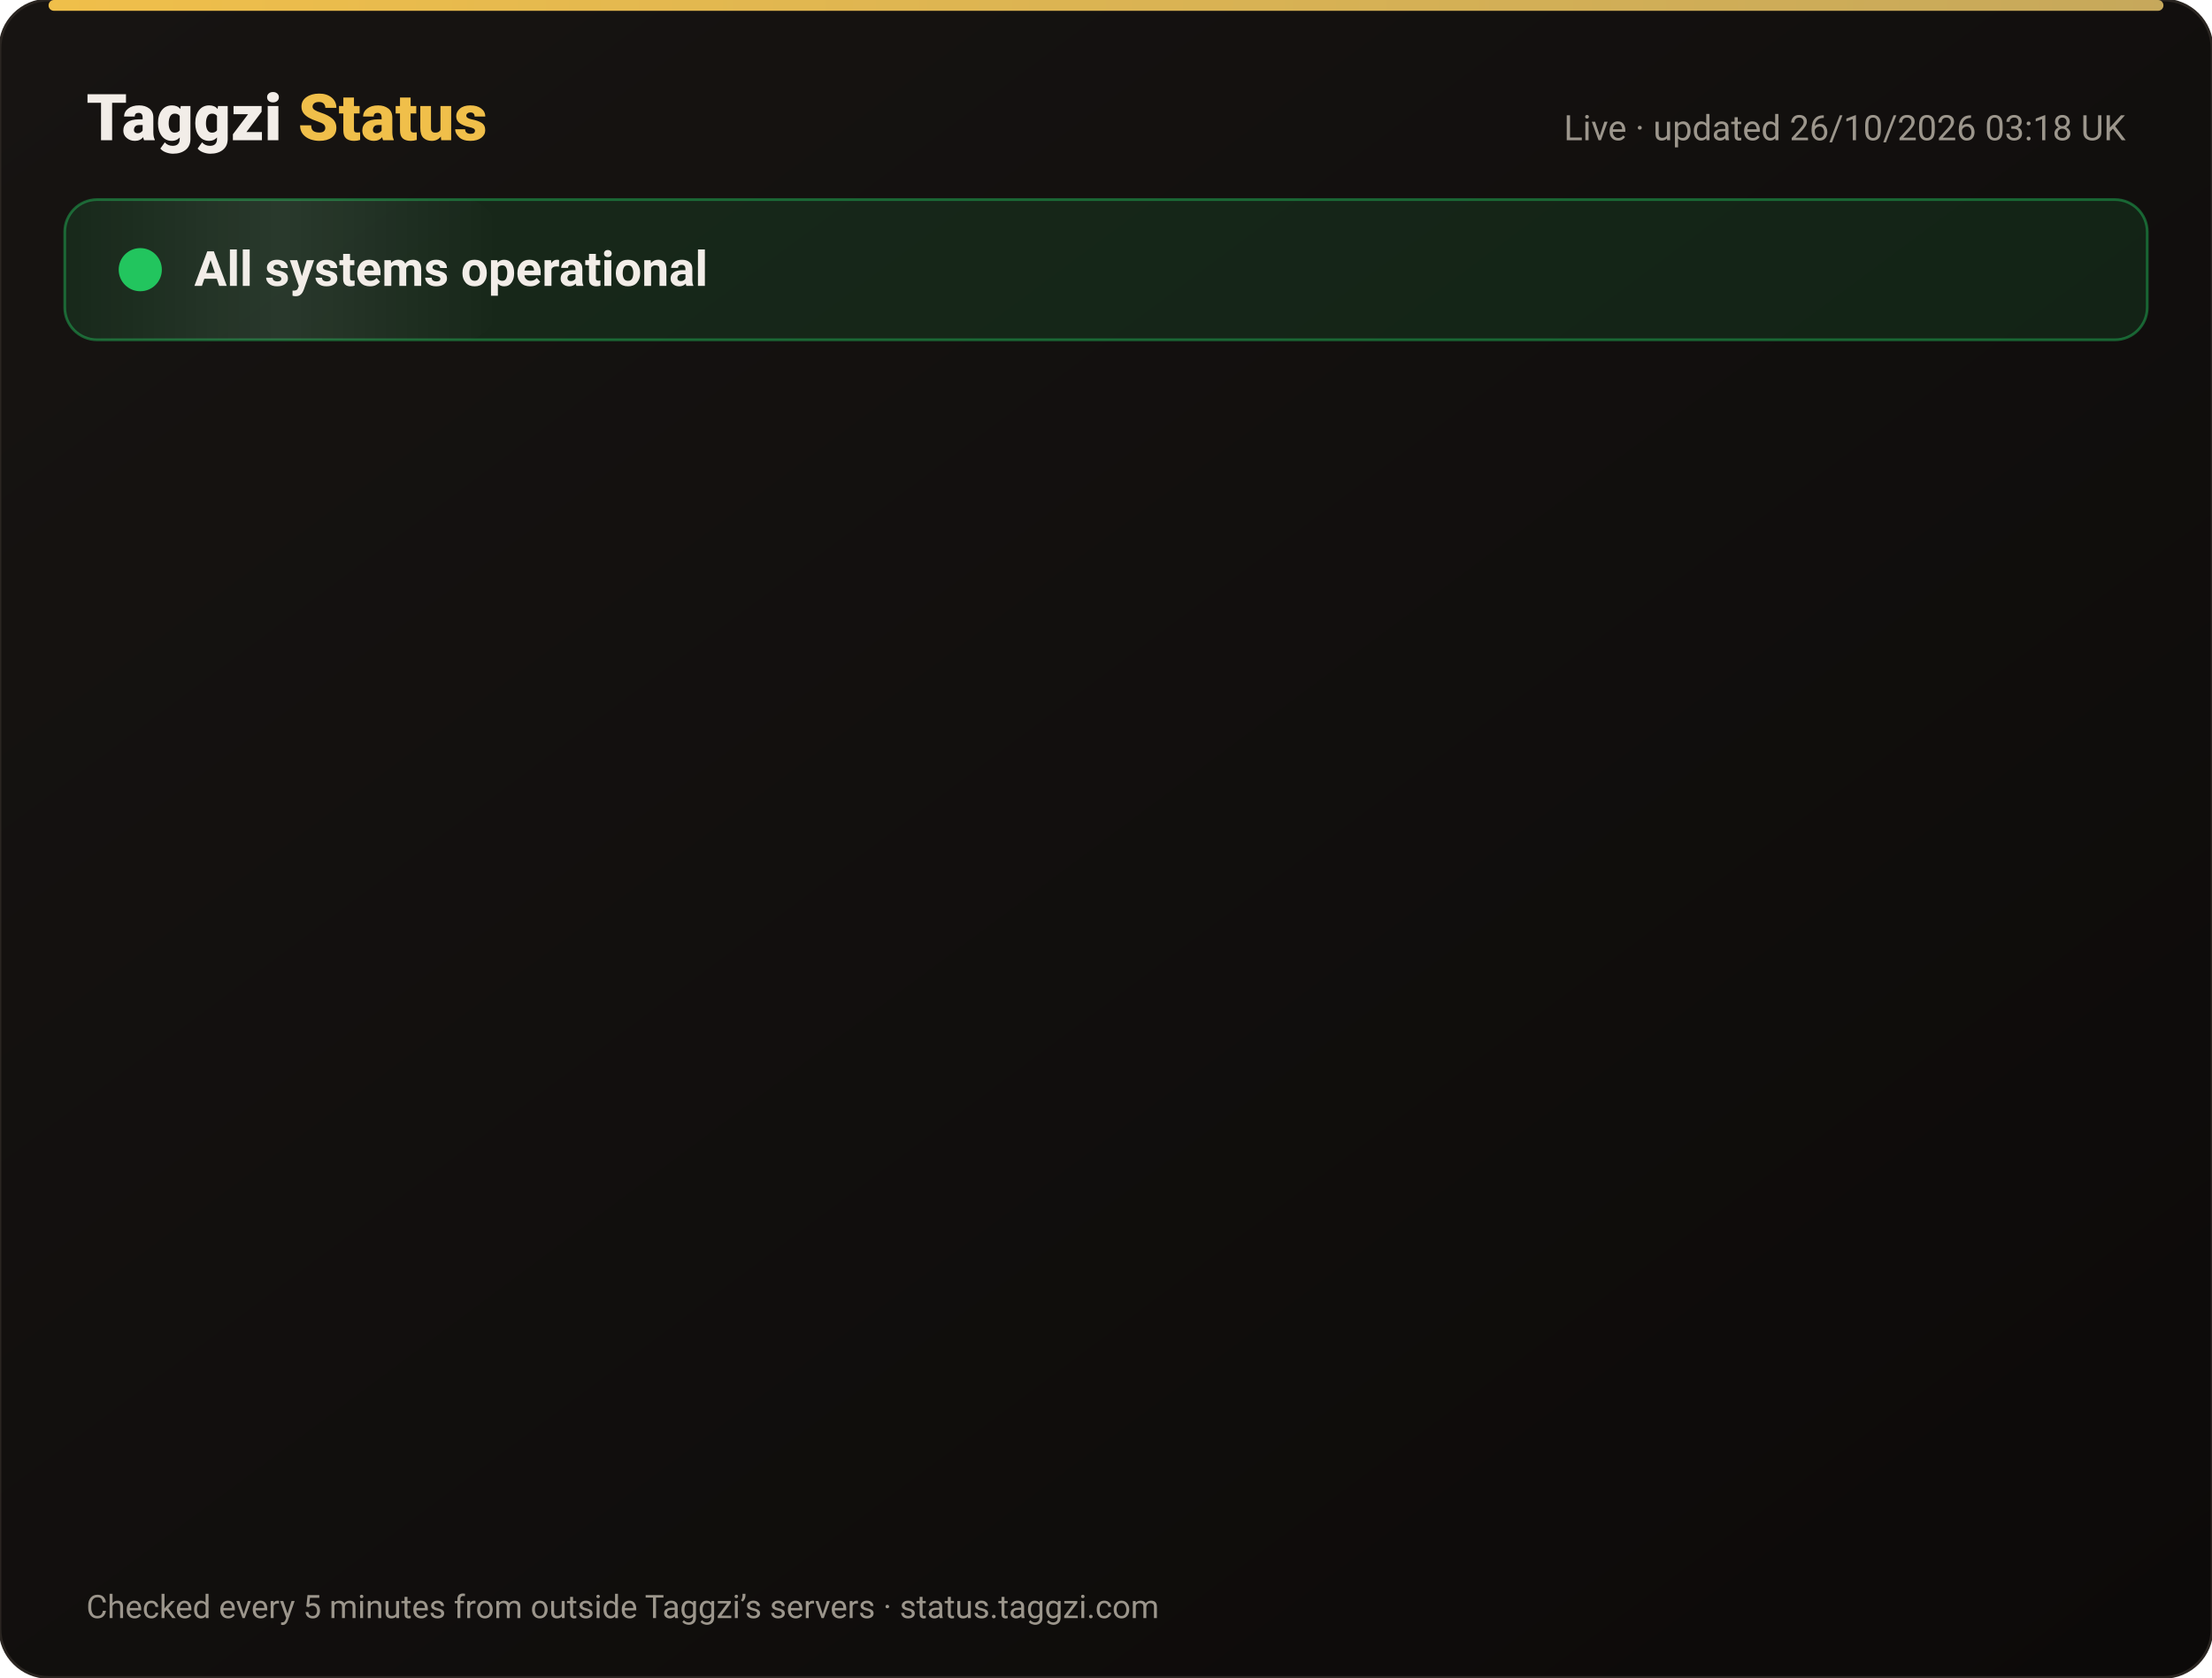
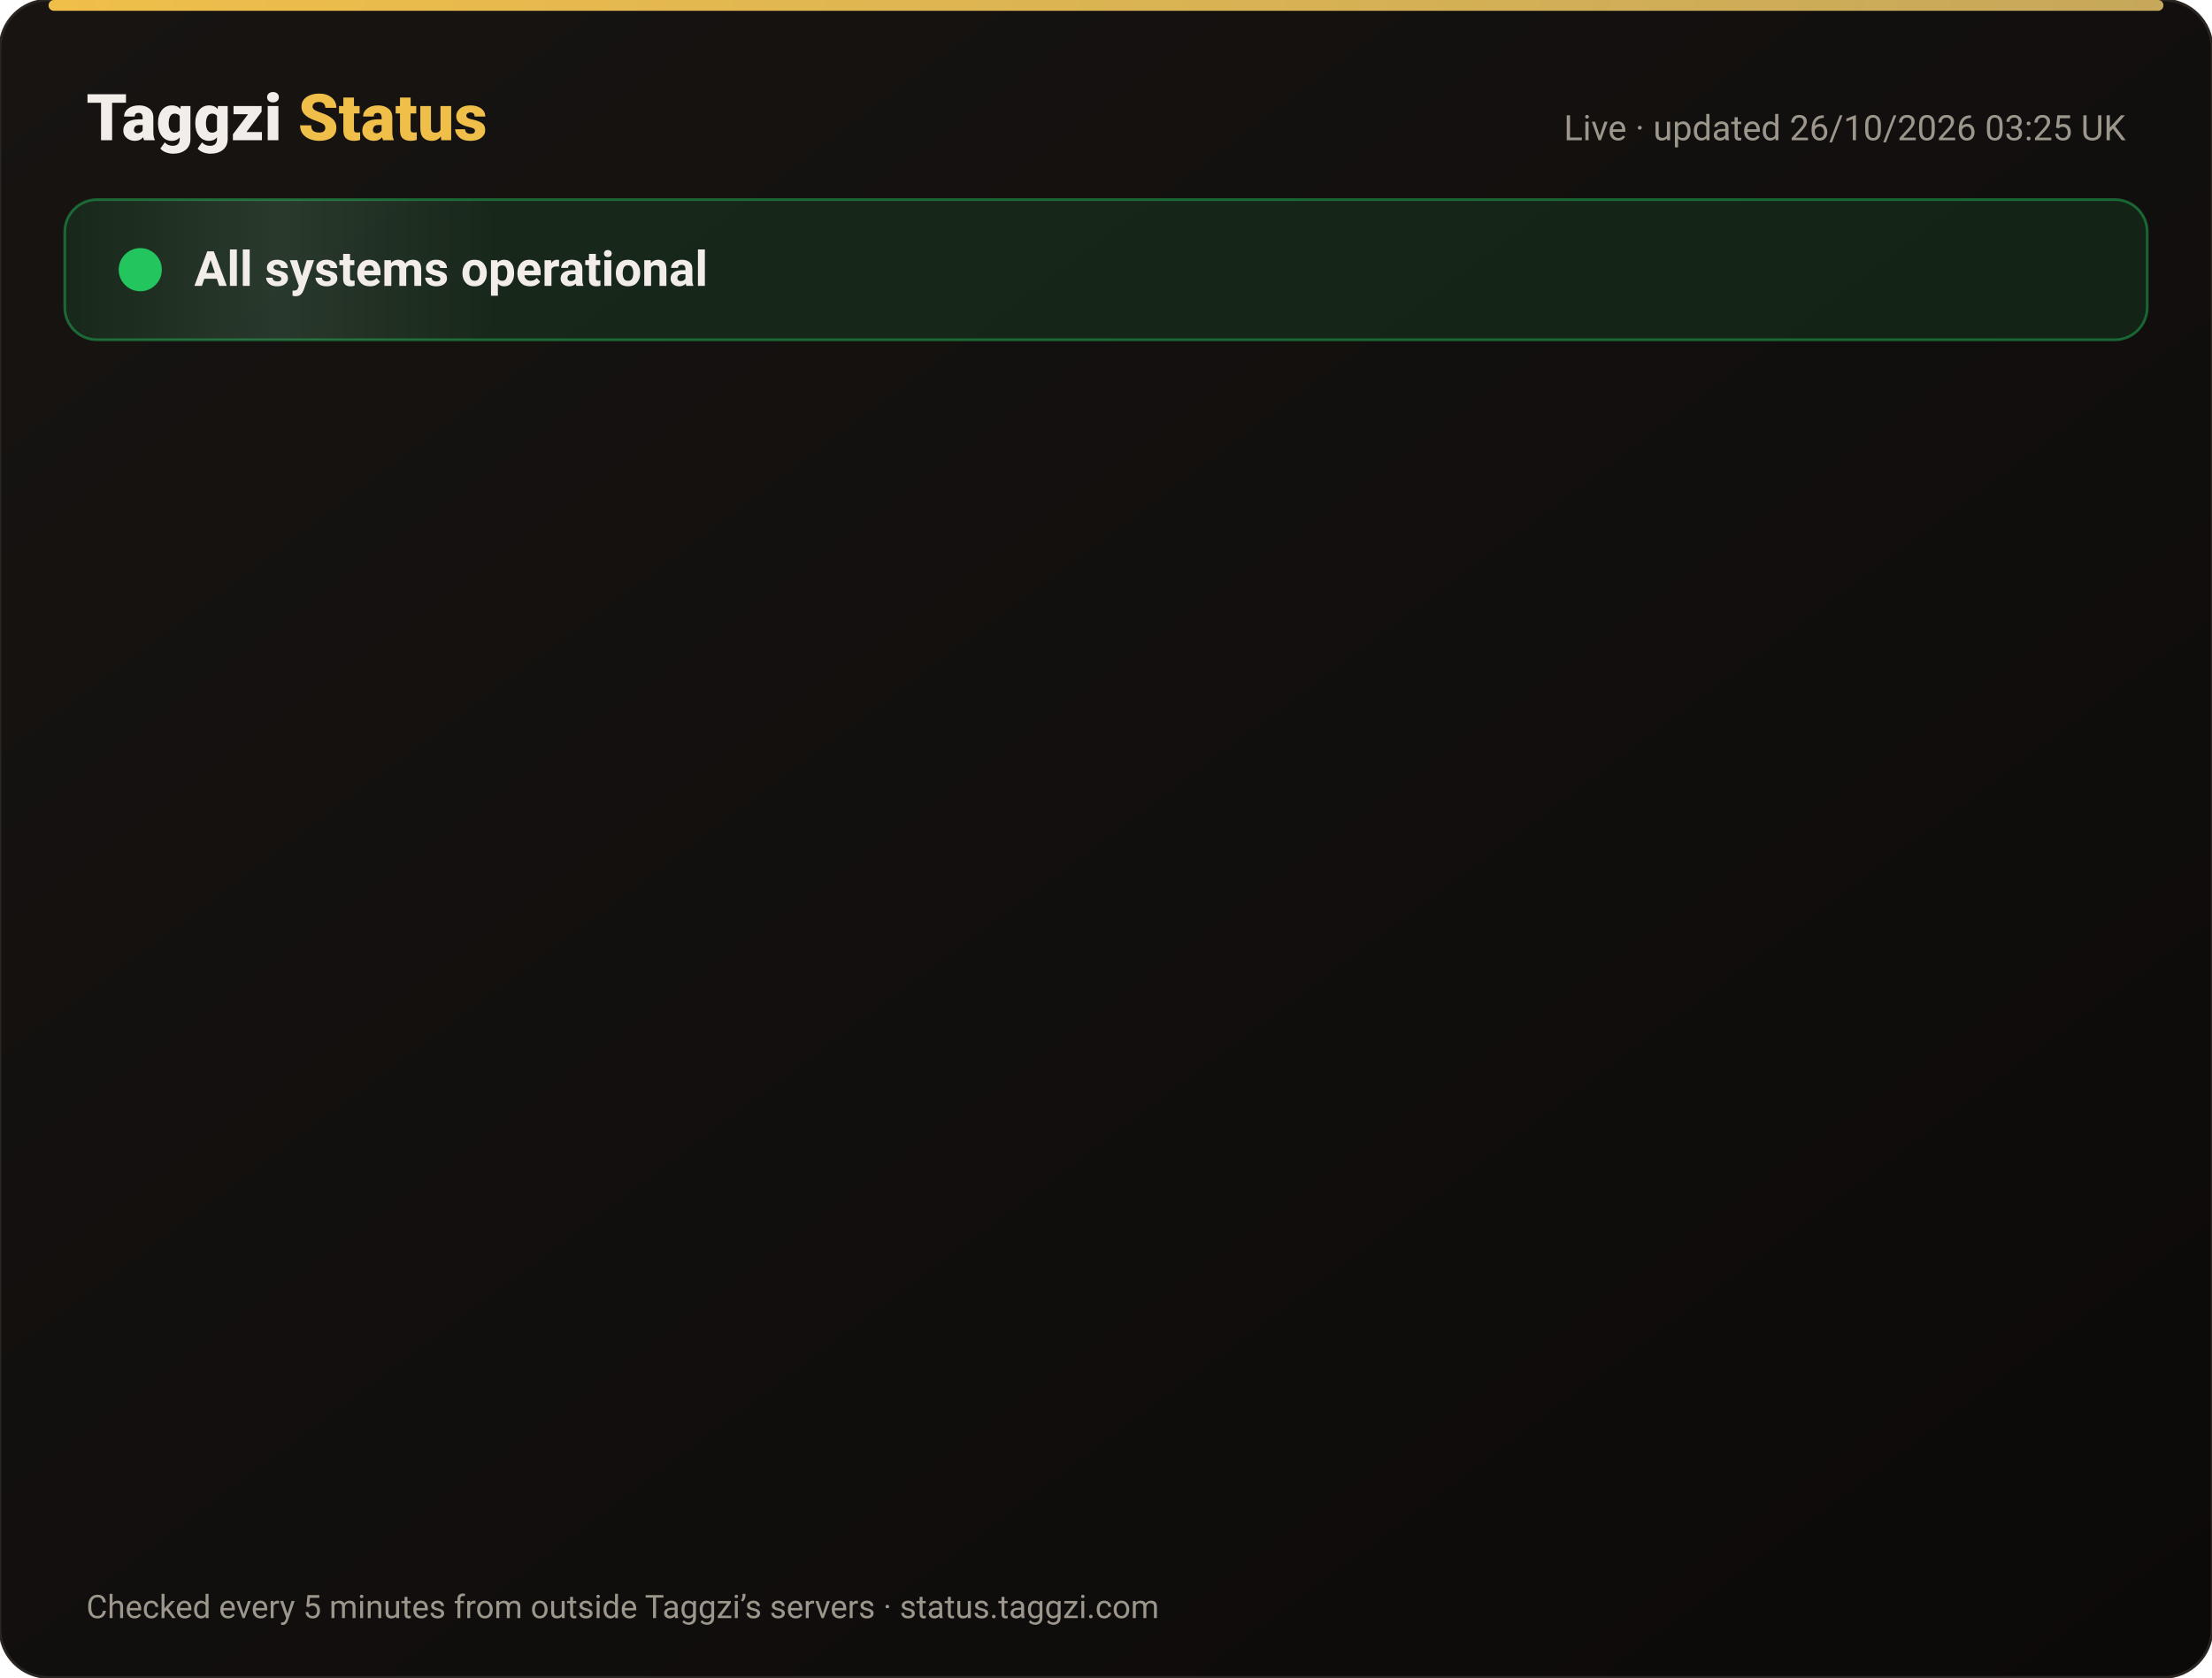
<svg xmlns="http://www.w3.org/2000/svg" width="820" height="622" viewBox="0 0 820 622" font-family="-apple-system,Segoe UI,Roboto,Helvetica,Arial,sans-serif">
  <defs>
    <linearGradient id="bg" x1="0" y1="0" x2="1" y2="1">
      <stop offset="0" stop-color="#171412" />
      <stop offset="1" stop-color="#0C0A09" />
    </linearGradient>
    <linearGradient id="gold" x1="0" x2="1">
      <stop offset="0" stop-color="#F0BF4A" />
      <stop offset="1" stop-color="#c6a85b" />
    </linearGradient>
    <linearGradient id="shine" x1="0" x2="1">
      <stop offset="0" stop-color="#fff" stop-opacity="0" />
      <stop offset=".5" stop-color="#fff" stop-opacity=".08" />
      <stop offset="1" stop-color="#fff" stop-opacity="0" />
    </linearGradient>
  </defs>
  <rect width="820" height="622" rx="18" fill="url(#bg)" stroke="#2a2521" />
  <rect x="18" y="0" width="784" height="4" rx="2" fill="url(#gold)" />
  <text x="32" y="52" font-size="24" font-weight="800" fill="#F2EDE8">Taggzi <tspan fill="#F0BF4A">Status</tspan>
  </text>
-   <text x="788" y="52" font-size="13" fill="#9C968C" text-anchor="end">Live · updated 26/10/2026 03:18 UK</text>
+   <text x="788" y="52" font-size="13" fill="#9C968C" text-anchor="end">Live · updated 26/10/2026 03:25 UK</text>
  <rect x="24" y="74" width="772" height="52" rx="12" fill="#22c55e" fill-opacity=".12" stroke="#22c55e" stroke-opacity=".45" />
  <rect x="24" y="74" width="160" height="52" rx="12" fill="url(#shine)">
    <animate attributeName="x" from="-160" to="820" dur="4s" repeatCount="indefinite" />
  </rect>
  <circle cx="52" cy="100" r="7" fill="#22c55e" />
  <circle cx="52" cy="100" r="7" fill="none" stroke="#22c55e" stroke-width="2">
    <animate attributeName="r" values="7;15;7" dur="2s" repeatCount="indefinite" />
    <animate attributeName="opacity" values=".9;0;.9" dur="2s" repeatCount="indefinite" />
  </circle>
  <text x="72" y="106" font-size="18" font-weight="700" fill="#F2EDE8">All systems operational</text>
  <g opacity="0">
    <animate attributeName="opacity" from="0" to="1" begin="0.00s" dur=".6s" fill="freeze" />
    <line x1="32" y1="188" x2="788" y2="188" stroke="#2a2521" />
    <circle cx="44" cy="166" r="6" fill="#22c55e">
      <animate attributeName="opacity" values="1;.45;1" dur="2.4s" begin="0.00s" repeatCount="indefinite" />
    </circle>
    <text x="62" y="171" font-size="15" font-weight="650" fill="#F2EDE8">Website</text>
    <text x="630" y="171" font-size="13" fill="#9C968C" text-anchor="end">99.97% uptime</text>
    <rect x="648" y="154" width="140" height="24" rx="12" fill="#22c55e" fill-opacity=".14" stroke="#22c55e" stroke-opacity=".5" />
    <text x="718" y="171" font-size="12" font-weight="700" fill="#22c55e" text-anchor="middle">Operational</text>
  </g>
  <g opacity="0">
    <animate attributeName="opacity" from="0" to="1" begin="0.15s" dur=".6s" fill="freeze" />
    <line x1="32" y1="234" x2="788" y2="234" stroke="#2a2521" />
    <circle cx="44" cy="212" r="6" fill="#22c55e">
      <animate attributeName="opacity" values="1;.45;1" dur="2.4s" begin="0.15s" repeatCount="indefinite" />
    </circle>
    <text x="62" y="217" font-size="15" font-weight="650" fill="#F2EDE8">Tag scans</text>
    <text x="630" y="217" font-size="13" fill="#9C968C" text-anchor="end">99.97% uptime</text>
    <rect x="648" y="200" width="140" height="24" rx="12" fill="#22c55e" fill-opacity=".14" stroke="#22c55e" stroke-opacity=".5" />
    <text x="718" y="217" font-size="12" font-weight="700" fill="#22c55e" text-anchor="middle">Operational</text>
  </g>
  <g opacity="0">
    <animate attributeName="opacity" from="0" to="1" begin="0.30s" dur=".6s" fill="freeze" />
    <line x1="32" y1="280" x2="788" y2="280" stroke="#2a2521" />
    <circle cx="44" cy="258" r="6" fill="#22c55e">
      <animate attributeName="opacity" values="1;.45;1" dur="2.4s" begin="0.30s" repeatCount="indefinite" />
    </circle>
    <text x="62" y="263" font-size="15" font-weight="650" fill="#F2EDE8">Manual tag lookup</text>
    <text x="630" y="263" font-size="13" fill="#9C968C" text-anchor="end">99.97% uptime</text>
    <rect x="648" y="246" width="140" height="24" rx="12" fill="#22c55e" fill-opacity=".14" stroke="#22c55e" stroke-opacity=".5" />
    <text x="718" y="263" font-size="12" font-weight="700" fill="#22c55e" text-anchor="middle">Operational</text>
  </g>
  <g opacity="0">
    <animate attributeName="opacity" from="0" to="1" begin="0.45s" dur=".6s" fill="freeze" />
    <line x1="32" y1="326" x2="788" y2="326" stroke="#2a2521" />
    <circle cx="44" cy="304" r="6" fill="#22c55e">
      <animate attributeName="opacity" values="1;.45;1" dur="2.4s" begin="0.45s" repeatCount="indefinite" />
    </circle>
    <text x="62" y="309" font-size="15" font-weight="650" fill="#F2EDE8">App &amp; login</text>
    <text x="630" y="309" font-size="13" fill="#9C968C" text-anchor="end">99.97% uptime</text>
    <rect x="648" y="292" width="140" height="24" rx="12" fill="#22c55e" fill-opacity=".14" stroke="#22c55e" stroke-opacity=".5" />
    <text x="718" y="309" font-size="12" font-weight="700" fill="#22c55e" text-anchor="middle">Operational</text>
  </g>
  <g opacity="0">
    <animate attributeName="opacity" from="0" to="1" begin="0.60s" dur=".6s" fill="freeze" />
    <line x1="32" y1="372" x2="788" y2="372" stroke="#2a2521" />
    <circle cx="44" cy="350" r="6" fill="#22c55e">
      <animate attributeName="opacity" values="1;.45;1" dur="2.4s" begin="0.60s" repeatCount="indefinite" />
    </circle>
    <text x="62" y="355" font-size="15" font-weight="650" fill="#F2EDE8">Community alerts</text>
    <text x="630" y="355" font-size="13" fill="#9C968C" text-anchor="end">99.97% uptime</text>
    <rect x="648" y="338" width="140" height="24" rx="12" fill="#22c55e" fill-opacity=".14" stroke="#22c55e" stroke-opacity=".5" />
    <text x="718" y="355" font-size="12" font-weight="700" fill="#22c55e" text-anchor="middle">Operational</text>
  </g>
  <g opacity="0">
    <animate attributeName="opacity" from="0" to="1" begin="0.75s" dur=".6s" fill="freeze" />
    <line x1="32" y1="418" x2="788" y2="418" stroke="#2a2521" />
    <circle cx="44" cy="396" r="6" fill="#22c55e">
      <animate attributeName="opacity" values="1;.45;1" dur="2.4s" begin="0.75s" repeatCount="indefinite" />
    </circle>
    <text x="62" y="401" font-size="15" font-weight="650" fill="#F2EDE8">Private calling</text>
    <text x="630" y="401" font-size="13" fill="#9C968C" text-anchor="end">99.97% uptime</text>
    <rect x="648" y="384" width="140" height="24" rx="12" fill="#22c55e" fill-opacity=".14" stroke="#22c55e" stroke-opacity=".5" />
    <text x="718" y="401" font-size="12" font-weight="700" fill="#22c55e" text-anchor="middle">Operational</text>
  </g>
  <g opacity="0">
    <animate attributeName="opacity" from="0" to="1" begin="0.90s" dur=".6s" fill="freeze" />
    <line x1="32" y1="464" x2="788" y2="464" stroke="#2a2521" />
    <circle cx="44" cy="442" r="6" fill="#22c55e">
      <animate attributeName="opacity" values="1;.45;1" dur="2.4s" begin="0.90s" repeatCount="indefinite" />
    </circle>
    <text x="62" y="447" font-size="15" font-weight="650" fill="#F2EDE8">Payments</text>
    <text x="630" y="447" font-size="13" fill="#9C968C" text-anchor="end">99.96% uptime</text>
    <rect x="648" y="430" width="140" height="24" rx="12" fill="#22c55e" fill-opacity=".14" stroke="#22c55e" stroke-opacity=".5" />
    <text x="718" y="447" font-size="12" font-weight="700" fill="#22c55e" text-anchor="middle">Operational</text>
  </g>
  <g opacity="0">
    <animate attributeName="opacity" from="0" to="1" begin="1.05s" dur=".6s" fill="freeze" />
    <line x1="32" y1="510" x2="788" y2="510" stroke="#2a2521" />
    <circle cx="44" cy="488" r="6" fill="#22c55e">
      <animate attributeName="opacity" values="1;.45;1" dur="2.4s" begin="1.05s" repeatCount="indefinite" />
    </circle>
    <text x="62" y="493" font-size="15" font-weight="650" fill="#F2EDE8">Email &amp; support</text>
    <text x="630" y="493" font-size="13" fill="#9C968C" text-anchor="end">99.97% uptime</text>
    <rect x="648" y="476" width="140" height="24" rx="12" fill="#22c55e" fill-opacity=".14" stroke="#22c55e" stroke-opacity=".5" />
    <text x="718" y="493" font-size="12" font-weight="700" fill="#22c55e" text-anchor="middle">Operational</text>
  </g>
  <g opacity="0">
    <animate attributeName="opacity" from="0" to="1" begin="1.20s" dur=".6s" fill="freeze" />
    <line x1="32" y1="556" x2="788" y2="556" stroke="#2a2521" />
    <circle cx="44" cy="534" r="6" fill="#22c55e">
      <animate attributeName="opacity" values="1;.45;1" dur="2.4s" begin="1.20s" repeatCount="indefinite" />
    </circle>
    <text x="62" y="539" font-size="15" font-weight="650" fill="#F2EDE8">Secure connection (SSL)</text>
    <text x="630" y="539" font-size="13" fill="#9C968C" text-anchor="end">100.00% uptime</text>
    <rect x="648" y="522" width="140" height="24" rx="12" fill="#22c55e" fill-opacity=".14" stroke="#22c55e" stroke-opacity=".5" />
    <text x="718" y="539" font-size="12" font-weight="700" fill="#22c55e" text-anchor="middle">Operational</text>
  </g>
  <text x="32" y="600" font-size="12" fill="#9C968C">Checked every 5 minutes from outside Taggzi’s servers · status.taggzi.com</text>
</svg>
